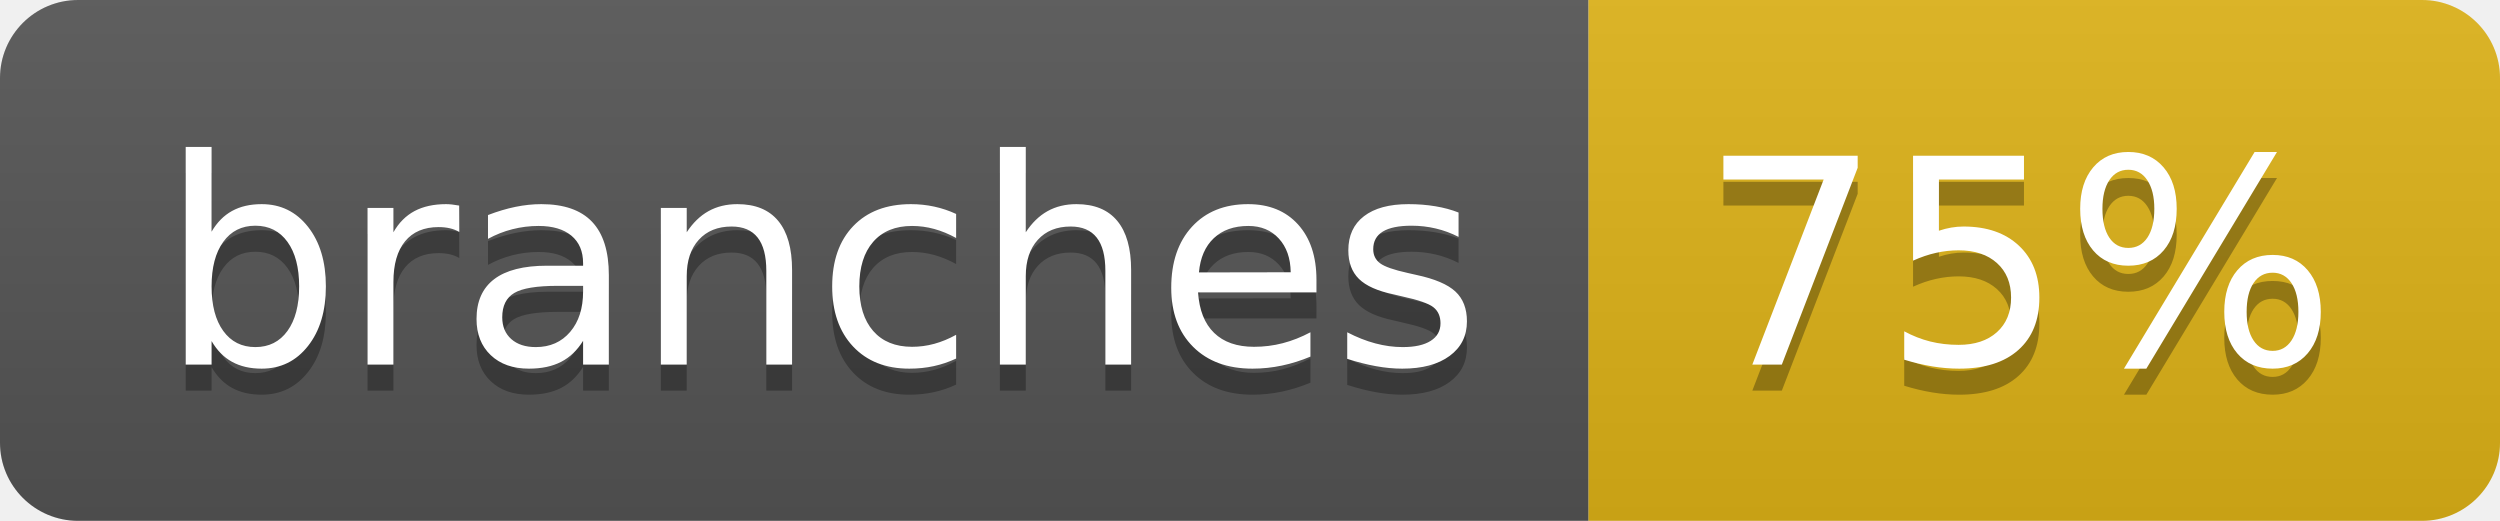
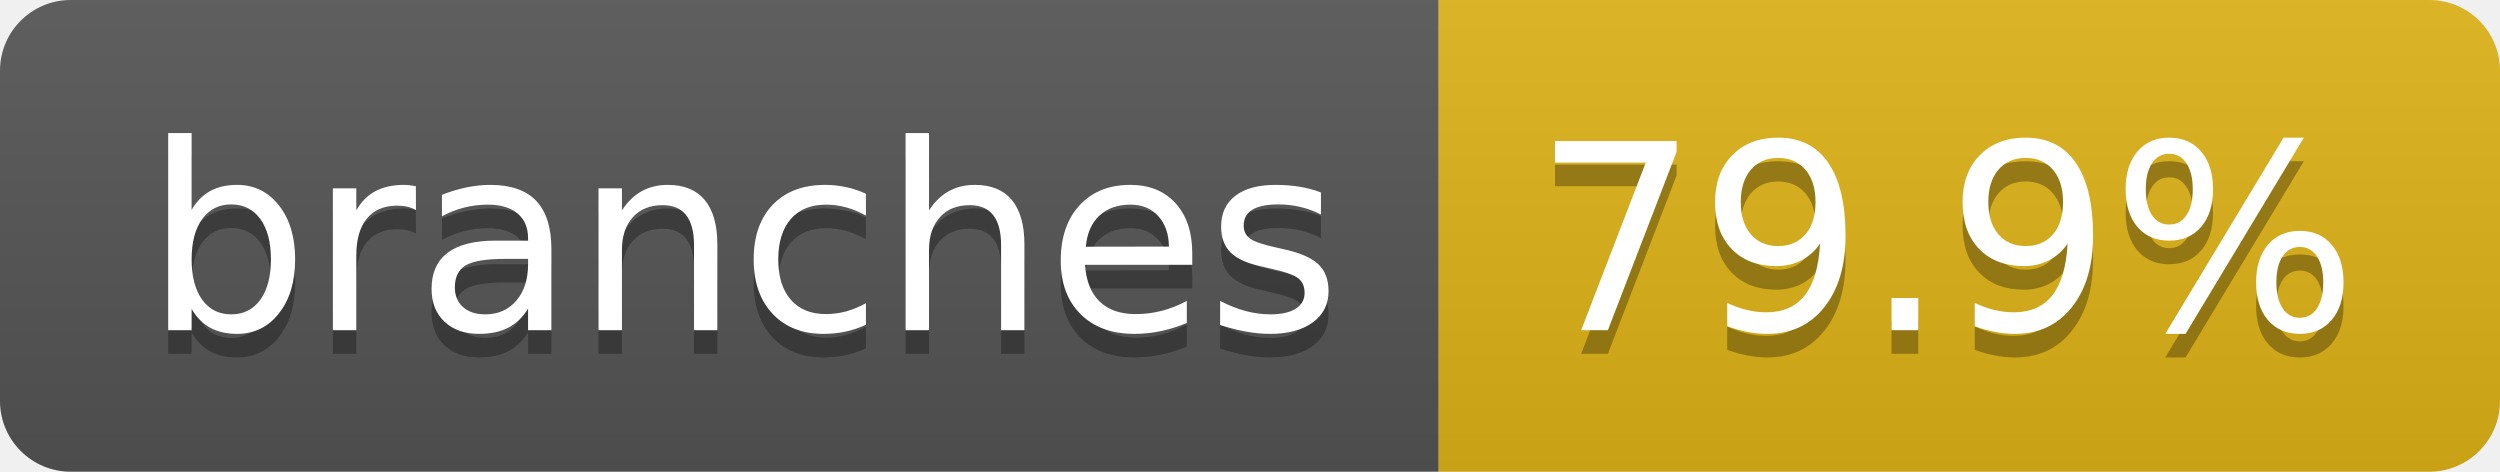
- <svg xmlns="http://www.w3.org/2000/svg" width="96" height="20" role="img" aria-label="branches: 75%">
+ <svg xmlns="http://www.w3.org/2000/svg" width="106" height="20" role="img" aria-label="branches: 79.9%">
  <linearGradient id="s" x2="0" y2="100%">
    <stop offset="0" stop-color="#bbb" stop-opacity=".1" />
    <stop offset="1" stop-opacity=".1" />
  </linearGradient>
  <clipPath id="r">
-     <rect width="96" height="20" rx="3" fill="#fff" />
+     <rect width="106" height="20" rx="3" fill="#fff" />
  </clipPath>
  <g clip-path="url(#r)">
    <rect width="61" height="20" fill="#555" />
-     <rect x="61" width="35" height="20" fill="#dfb317" />
-     <rect width="96" height="20" fill="url(#s)" />
+     <rect x="61" width="45" height="20" fill="#dfb317" />
+     <rect width="106" height="20" fill="url(#s)" />
  </g>
  <g fill="#fff" text-anchor="middle" font-family="Verdana,Geneva,DejaVu Sans,sans-serif" text-rendering="geometricPrecision" font-size="110">
    <text aria-hidden="true" x="315" y="150" fill="#010101" fill-opacity=".3" transform="scale(.1)" textLength="507">branches</text>
    <text x="315" y="140" transform="scale(.1)" fill="#fff" textLength="507">branches</text>
-     <text aria-hidden="true" x="775" y="150" fill="#010101" fill-opacity=".3" transform="scale(.1)" textLength="245">75%</text>
-     <text x="775" y="140" transform="scale(.1)" fill="#fff" textLength="245">75%</text>
+     <text aria-hidden="true" x="825" y="150" fill="#010101" fill-opacity=".3" transform="scale(.1)" textLength="350">79.9%</text>
+     <text x="825" y="140" transform="scale(.1)" fill="#fff" textLength="350">79.9%</text>
  </g>
</svg>
